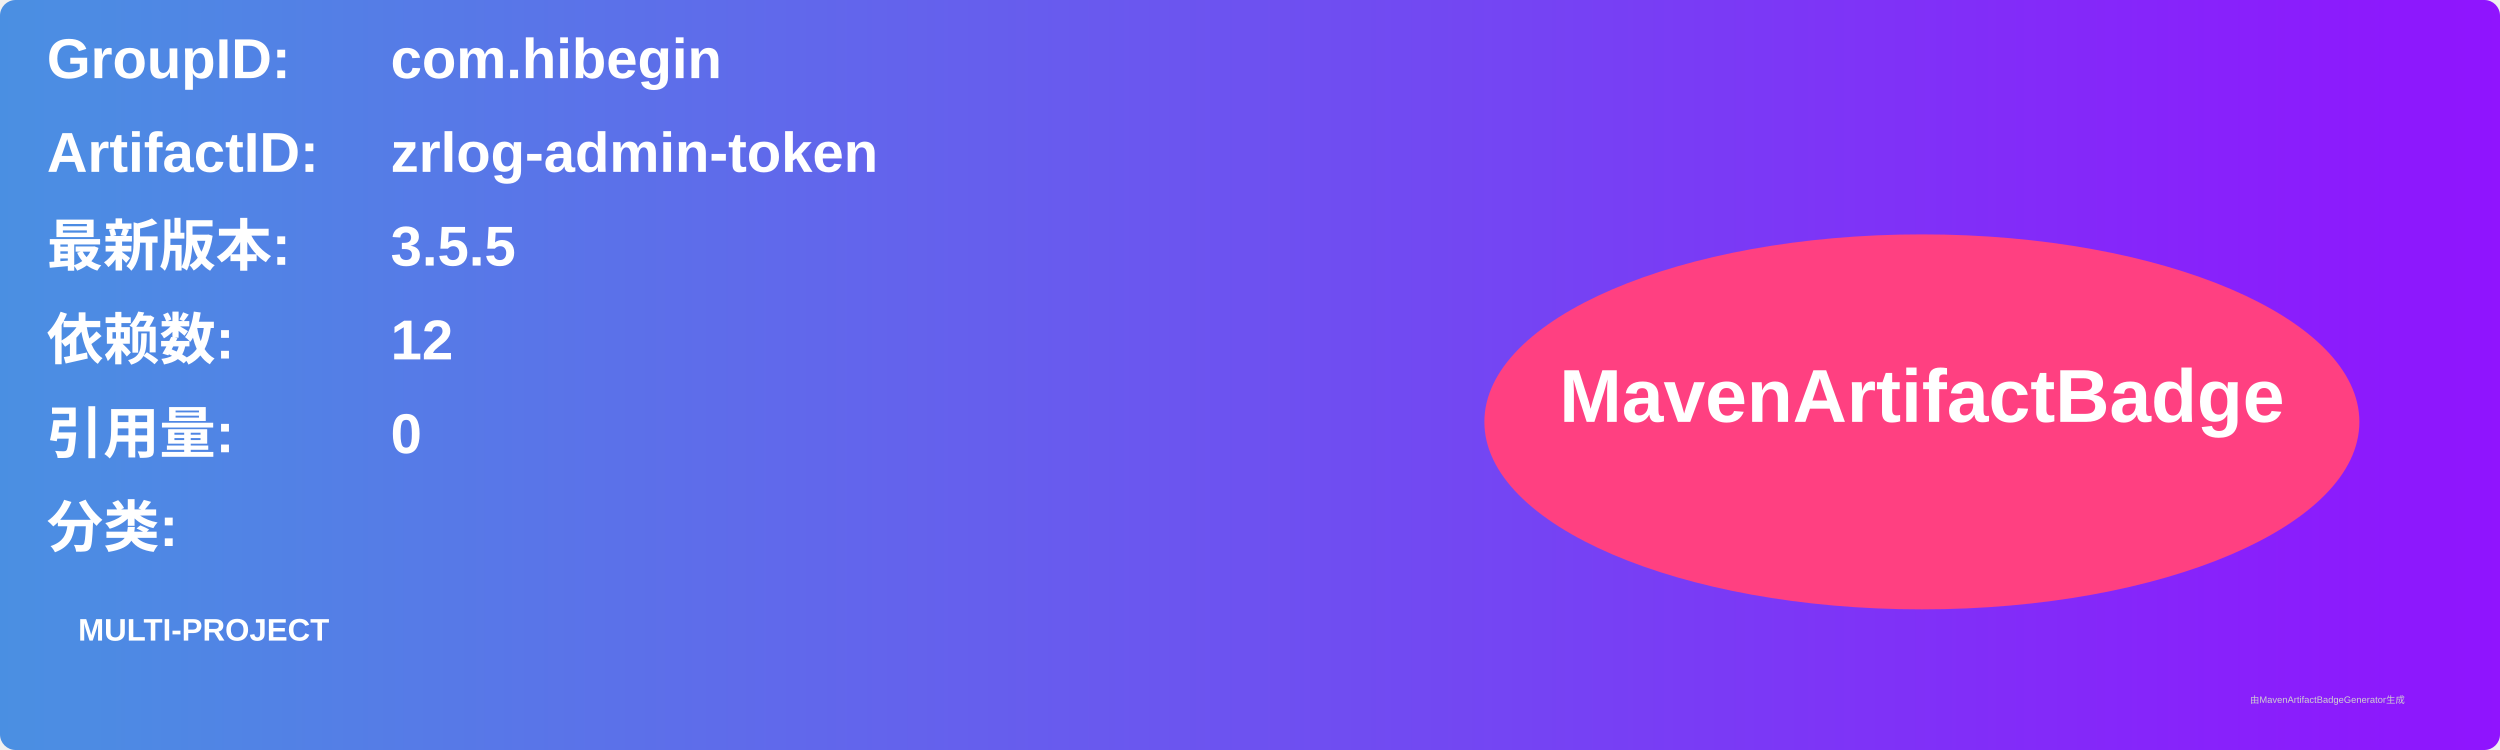
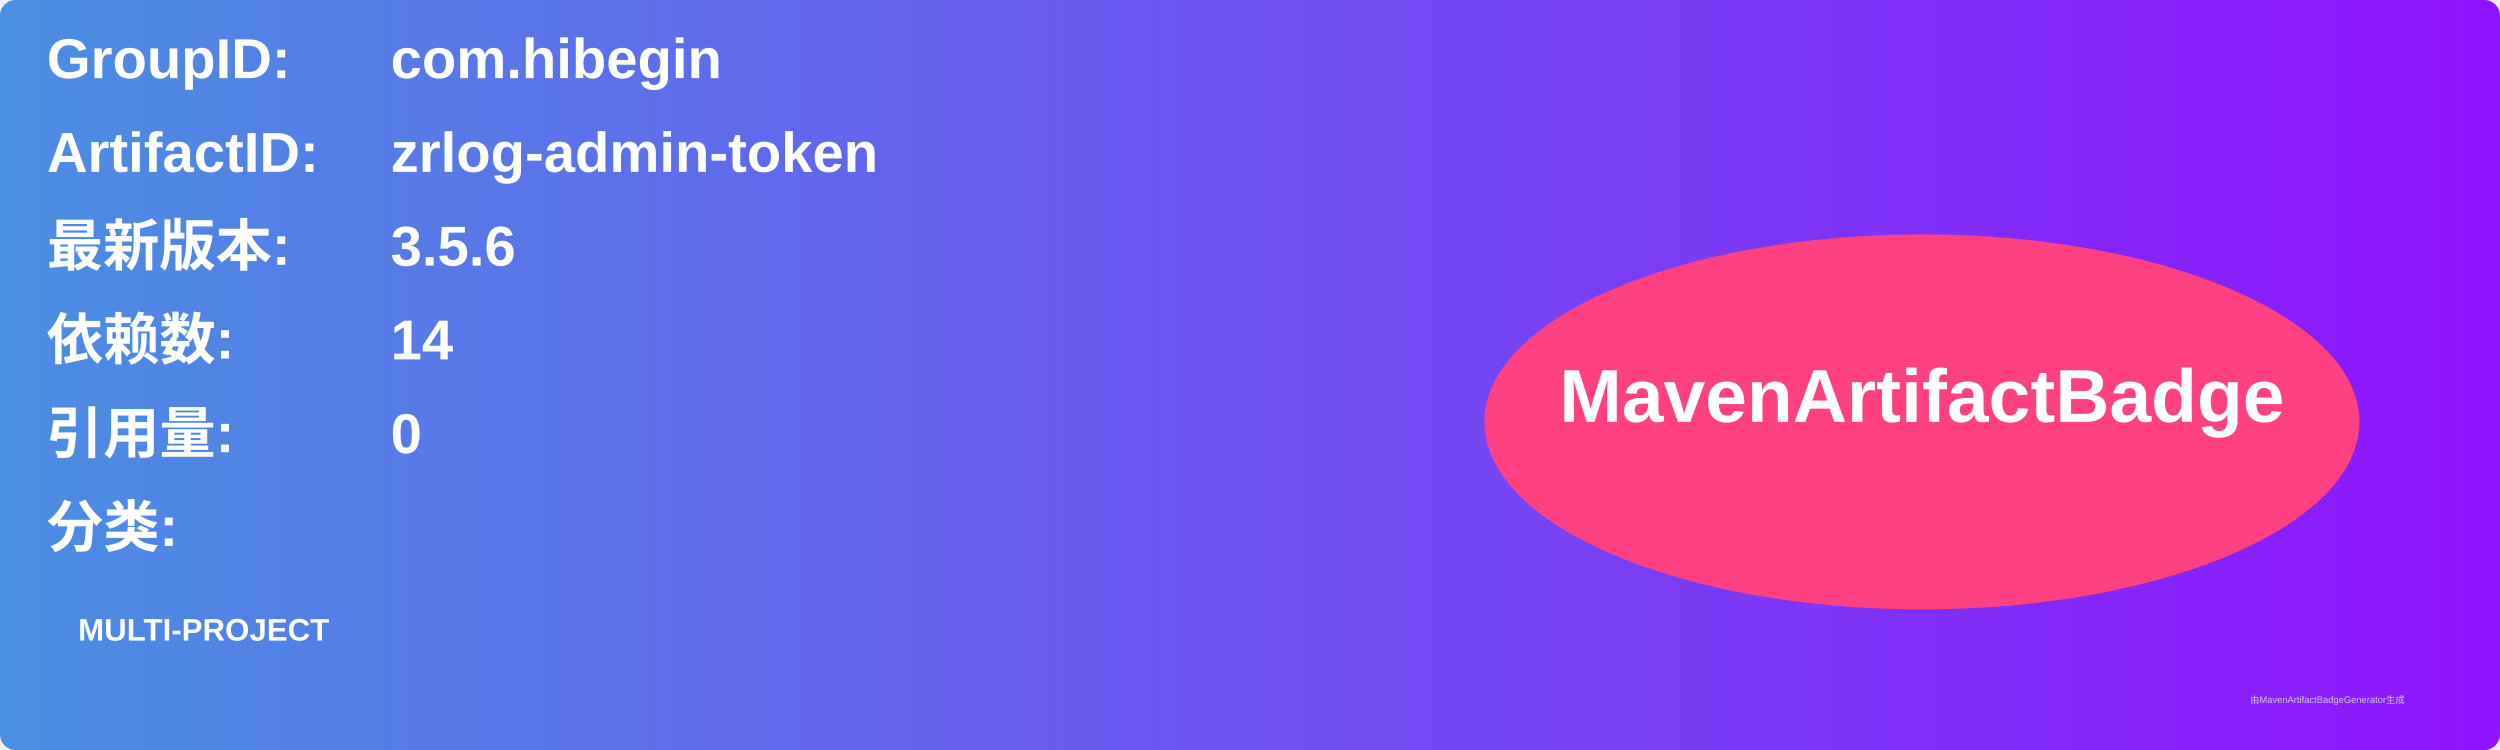
<svg xmlns="http://www.w3.org/2000/svg" width="800" height="240" viewBox="0 0 800 240">
  <linearGradient id="grad" x1="0%" y1="0%" x2="100%" y2="0%">
    <stop offset="0%" stop-color="#4a90e2" />
    <stop offset="100%" stop-color="#9013fe" />
  </linearGradient>
  <rect width="100%" height="100%" rx="5" ry="5" fill="url(#grad)" />
  <g transform="translate(15, 15)">
    <text x="0" y="10" font-family="Arial" font-size="18" fill="white" font-weight="bold" width="260">GroupID:</text>
    <text x="110" y="10" font-family="Arial" font-size="18" fill="white" font-weight="bold" width="460">com.hibegin</text>
    <text x="0" y="40" font-family="Arial" font-size="18" fill="white" font-weight="bold" width="260">ArtifactID:</text>
    <text x="110" y="40" font-family="Arial" font-size="18" fill="white" font-weight="bold" width="460">zrlog-admin-token</text>
    <text x="0" y="70" font-family="Arial" font-size="18" fill="white" font-weight="bold">最新版本:</text>
    <text x="110" y="70" font-family="Arial" font-size="18" fill="white" font-weight="bold">
-       <tspan font-weight="bold">3.5.5</tspan>
+       <tspan font-weight="bold">3.5.6</tspan>
    </text>
    <text x="0" y="100" font-family="Arial" font-size="18" fill="white" font-weight="bold">依赖数: </text>
    <text x="110" y="100" font-family="Arial" font-size="18" fill="white">
-       <tspan font-weight="bold">12</tspan>
+       <tspan font-weight="bold">14</tspan>
    </text>
    <text x="0" y="130" font-family="Arial" font-size="18" fill="white" font-weight="bold">引用量: </text>
    <text x="110" y="130" font-family="Arial" font-size="18" fill="white">
      <tspan font-weight="bold">0</tspan>
    </text>
    <text x="0" y="160" font-family="Arial" font-size="18" fill="white" font-weight="bold">分类:</text>
    <text x="10" y="190" font-family="Arial" font-size="10" fill="white">
      <tspan font-weight="bold">MULTI-PROJECT</tspan>
    </text>
    <ellipse cx="600" cy="120" rx="140" ry="60" fill="#ff4081" />
    <text x="600" y="120" text-anchor="middle" font-family="Arial" font-size="24" fill="white" font-weight="bold">MavenArtifactBadge</text>
  </g>
  <text x="720" y="225" font-family="Arial" font-size="3" fill="#d0d0d0">由MavenArtifactBadgeGenerator生成</text>
</svg>
